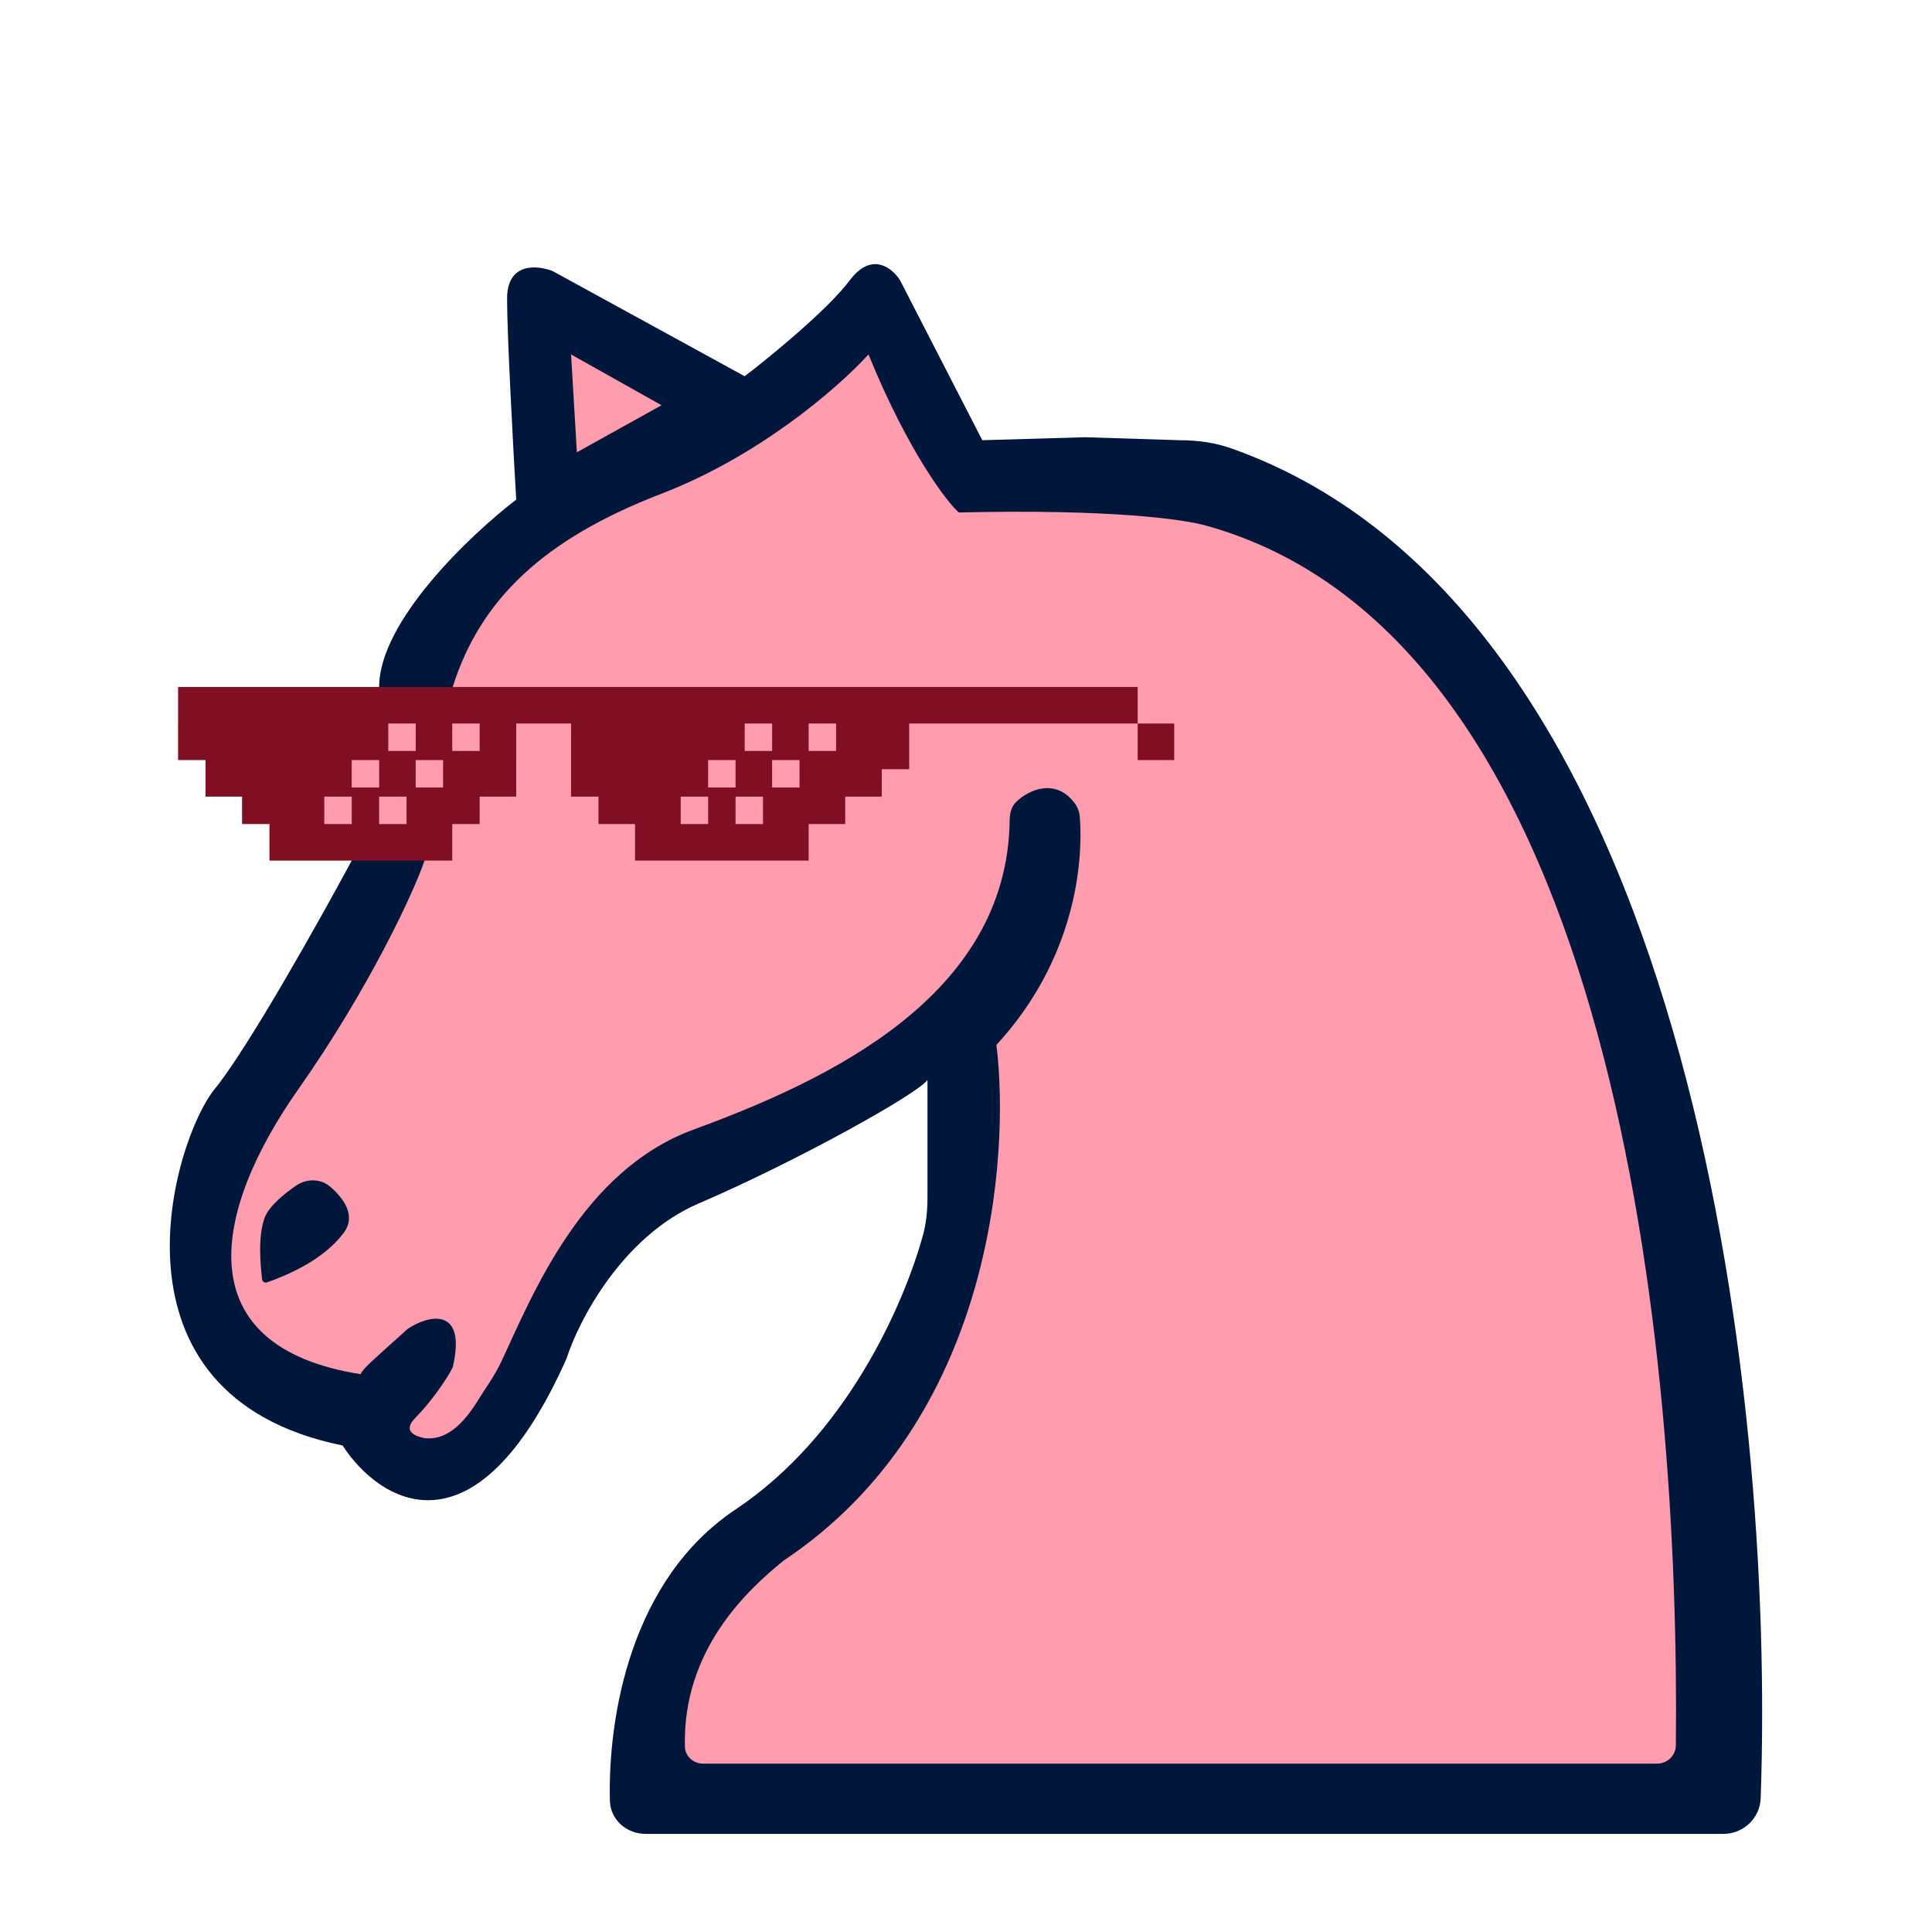
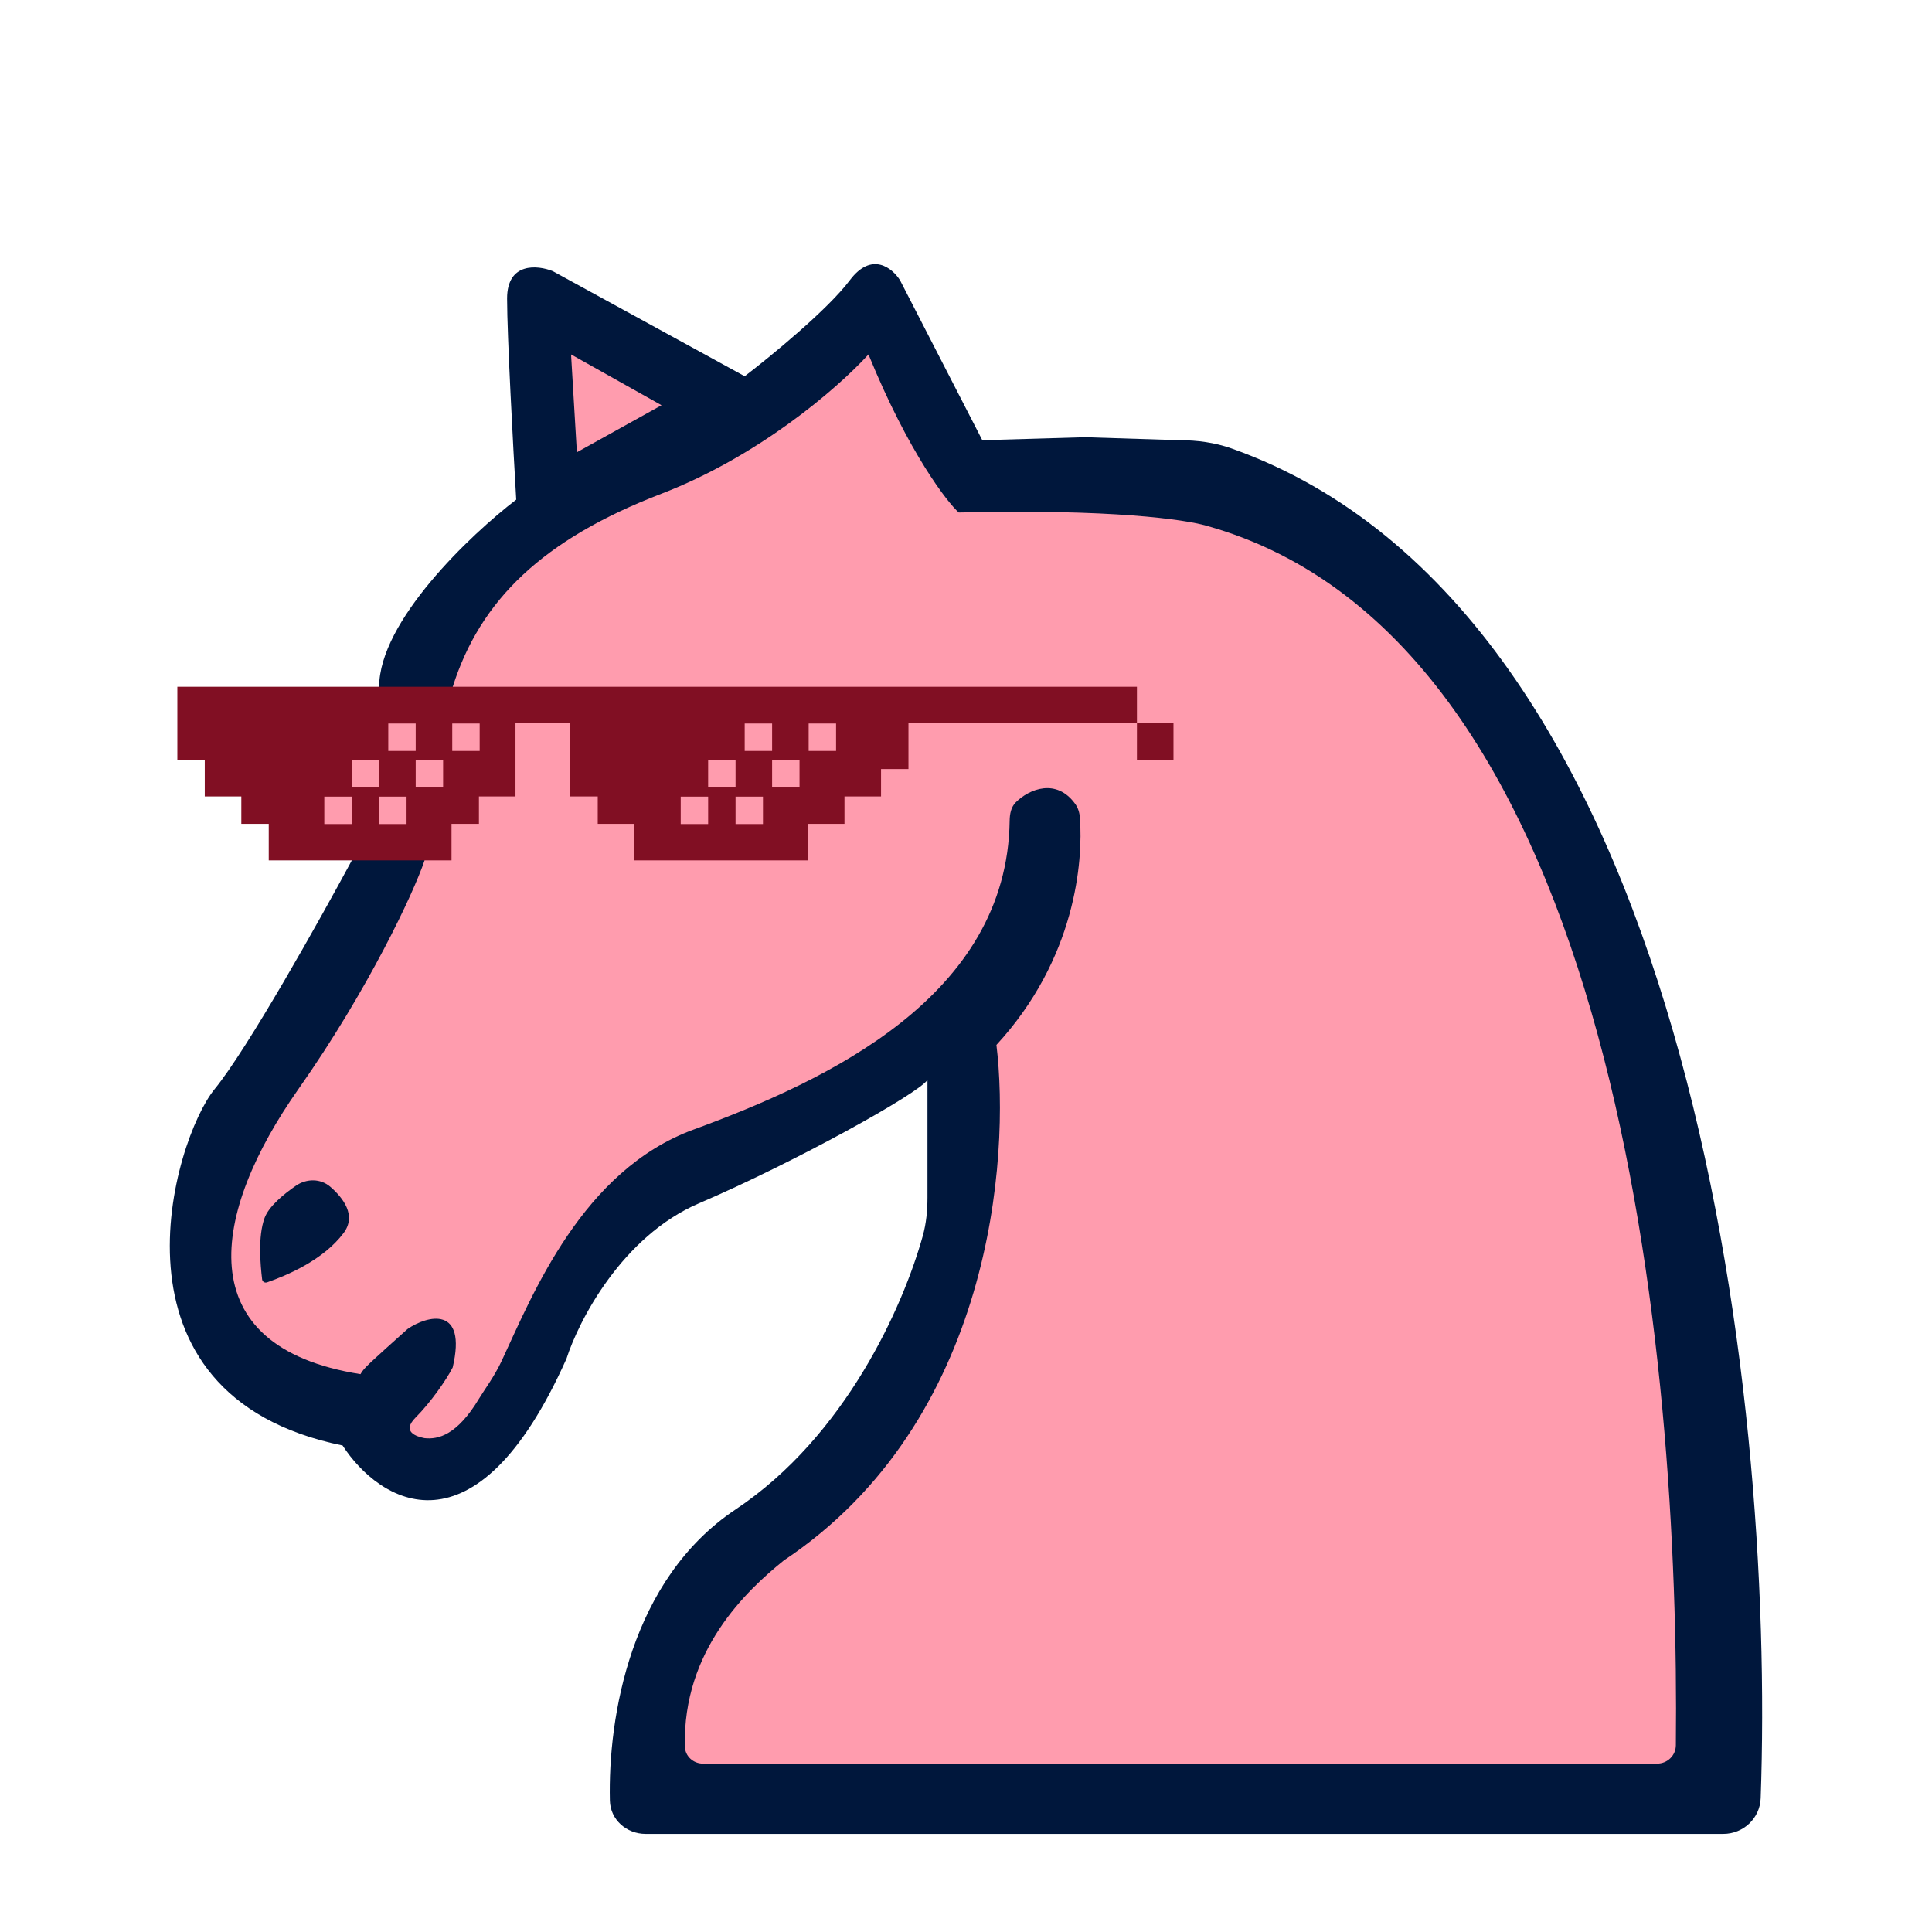
<svg xmlns="http://www.w3.org/2000/svg" width="512" height="512" viewBox="0 0 512 512" fill="none">
  <path fill-rule="evenodd" clip-rule="evenodd" d="M245.789 317.391V286.194C243.367 289.827 210.672 307.991 185.242 318.89C164.898 327.609 153.354 349.971 150.125 360.062C125.906 414.312 100.476 398.005 90.788 383.07C25.398 369.749 45.984 301.937 56.882 288.616C65.601 277.96 84.734 243.811 93.21 228.069L100.476 182.053C100.476 164.616 124.695 141.688 136.804 132.404C135.997 118.68 134.382 88.811 134.382 79.123C134.382 69.435 142.455 70.243 146.492 71.857L197.351 99.709C204.213 94.462 219.391 82.029 225.203 74.279C231.016 66.529 236.505 71.05 238.524 74.279L260.321 116.662L287.497 115.87L312.632 116.662C317.291 116.662 321.977 117.287 326.368 118.845C447.541 161.851 470.449 368.362 466.597 476.543C466.408 481.858 462.013 486 456.695 486H171.084C166.032 486 161.742 482.232 161.624 477.18C161.107 455.015 167.092 418.582 194.93 400.023C224.083 380.587 239.339 346.248 244.555 327.493C245.469 324.207 245.789 320.803 245.789 317.391Z" fill="#00173C" />
  <path fill-rule="evenodd" clip-rule="evenodd" d="M108.004 352.203C113.252 348.57 123.845 345.918 119.97 362.387C118.356 365.616 114.039 371.761 110.164 375.636C106.289 379.511 110.473 380.717 112.492 381.121C116.124 381.524 121.138 380.338 126.951 370.65C128.32 368.369 131.022 364.782 132.934 360.679C141.171 343.001 154.306 310.163 183.79 299.352C219.436 286.282 266.942 264.041 267.569 217.45C267.593 215.692 267.946 213.876 269.189 212.632C272.768 209.049 280.023 206.152 284.971 213.093C285.717 214.14 286.087 215.397 286.183 216.679C287.047 228.325 285.09 254.06 264.063 276.915C267.696 306.785 262.941 376.717 207.722 413.529C197.801 421.543 180.869 437.423 181.505 462.871C181.569 465.433 183.743 467.377 186.305 467.377H439.134C441.864 467.377 444.09 465.254 444.119 462.524C445.182 360.676 429.297 169.813 319.657 139.304C314.006 137.69 294.779 134.845 254.091 135.814C251.266 133.392 240.815 120.089 230.159 93.932C221.279 103.62 200.502 121.141 175.314 130.828C143.829 142.938 127.236 159.045 119.97 182.053C114.158 200.459 112.895 220.4 112.492 228.069C109.666 236.546 97.492 262.46 79.086 288.616C56.078 321.312 49.524 356.903 95.539 364.169C96.347 362.554 98.317 360.921 108.004 352.203ZM91.052 326.774C85.664 333.959 76.003 338.004 70.763 339.843C70.168 340.052 69.539 339.655 69.464 339.029C69.008 335.192 68.312 327.734 70.111 322.786C71.227 319.716 75.154 316.491 78.397 314.245C81.222 312.289 84.962 312.274 87.556 314.526C90.97 317.49 94.54 322.124 91.052 326.774Z" fill="#FF9CAE" />
  <path d="M151.336 93.932L152.877 119.859L175.314 107.394L151.336 93.932Z" fill="#FF9CAE" />
-   <path fill-rule="evenodd" clip-rule="evenodd" d="M301.493 182.053H47.195V191.741H47.194V201.428H136.804V191.741H151.335V201.429V203.85V211.116H158.6V218.382H223.991V211.116L233.679 211.116V203.85H240.945V191.741H301.492V201.428H311.18V191.741H301.493V182.053ZM136.803 201.429H54.459V211.116H64.147V218.382H127.117V211.116H136.803V201.429ZM119.851 218.382H71.413V228.069H119.851V218.382ZM168.289 228.069V218.382H214.304V228.069H168.289Z" fill="#810F23" />
-   <path fill-rule="evenodd" clip-rule="evenodd" d="M102.898 191.741H110.163V199.006H102.898V191.741ZM100.476 201.428H93.21V208.694H100.476V201.428ZM117.428 201.428H110.163V208.694H117.428V201.428ZM85.944 211.116H93.21V218.382H85.944V211.116ZM107.741 211.116H100.475V218.382H107.741V211.116ZM127.116 191.741H119.851V199.006H127.116V191.741Z" fill="#FF9CAE" />
-   <path fill-rule="evenodd" clip-rule="evenodd" d="M197.351 191.741H204.617V199.006H197.351V191.741ZM194.929 201.428H187.663V208.694H194.929V201.428ZM211.882 201.428H204.616V208.694H211.882V201.428ZM180.397 211.116H187.663V218.382H180.397V211.116ZM202.194 211.116H194.928V218.382H202.194V211.116ZM221.569 191.741H214.303V199.006H221.569V191.741Z" fill="#FF9CAE" />
+   <path d="M47.001 182H301.299V191.688L310.985 191.688V201.375H301.298L301.299 191.688L240.751 191.688V203.797H233.485V211.063L223.797 211.063V218.329L214.11 218.329V228.016H168.094V218.329L158.406 218.329V211.063H151.141V191.688L136.61 191.688L136.609 211.063H126.922V218.329L119.657 218.329V228.016H71.219V218.329L63.953 218.329V211.063H54.264V201.375L47 201.375L47.001 182Z" fill="#810F23" />
+   <path d="M110.163 191.741H102.898V199.006H110.163V191.741Z" fill="#FF9CAE" />
+   <path d="M93.21 201.428H100.476V208.694H93.21V201.428Z" fill="#FF9CAE" />
+   <path d="M110.163 201.428H117.428V208.694H110.163V201.428Z" fill="#FF9CAE" />
+   <path d="M93.21 211.116H85.944V218.382H93.21V211.116Z" fill="#FF9CAE" />
+   <path d="M100.475 211.116H107.741V218.382H100.475V211.116Z" fill="#FF9CAE" />
+   <path d="M119.85 191.741H127.116V199.006H119.85V191.741Z" fill="#FF9CAE" />
+   <path d="M204.616 191.741H197.351V199.006H204.616V191.741Z" fill="#FF9CAE" />
+   <path d="M187.663 201.428H194.929V208.694H187.663V201.428Z" fill="#FF9CAE" />
+   <path d="M204.616 201.428H211.881V208.694H204.616V201.428Z" fill="#FF9CAE" />
+   <path d="M187.663 211.116H180.397V218.382H187.663V211.116Z" fill="#FF9CAE" />
+   <path d="M194.928 211.116H202.193V218.382H194.928V211.116Z" fill="#FF9CAE" />
+   <path d="M214.303 191.741H221.569V199.006H214.303V191.741Z" fill="#FF9CAE" />
</svg>
